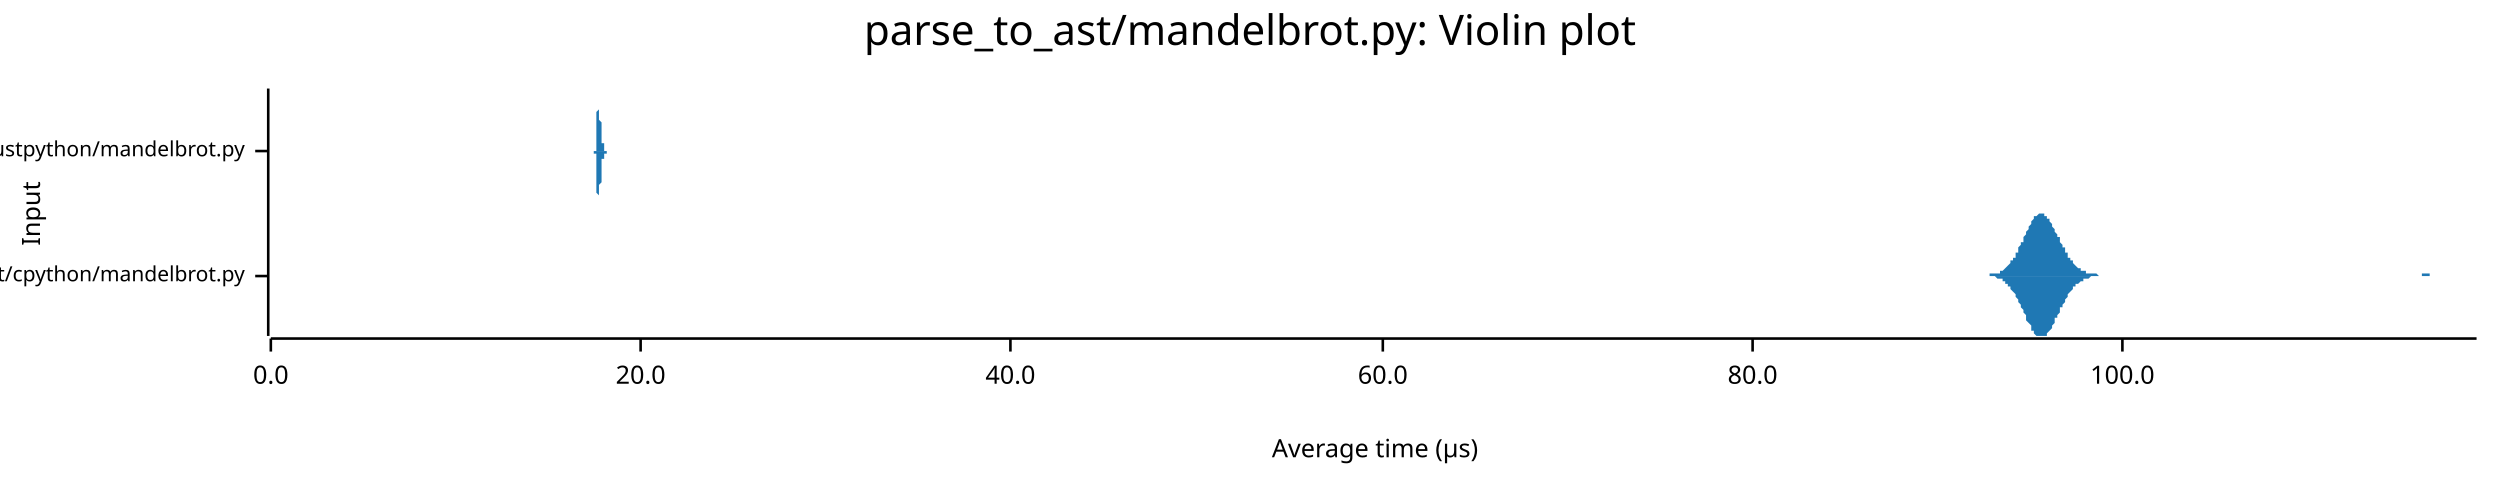
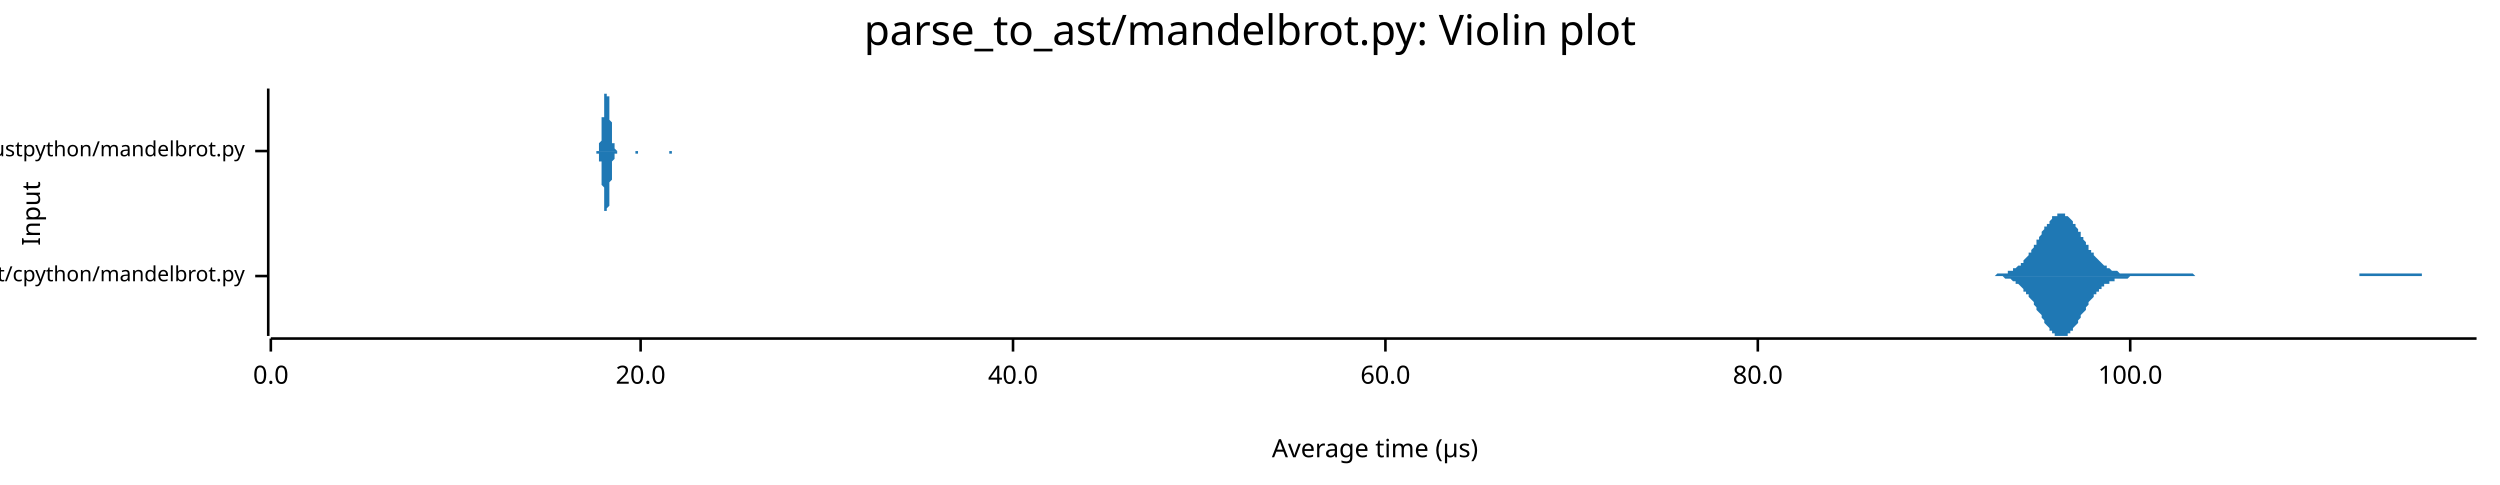
<svg xmlns="http://www.w3.org/2000/svg" width="960" height="186" viewBox="0 0 960 186">
  <text x="480" y="5" dy="0.76em" text-anchor="middle" font-family="sans-serif" font-size="16.129" opacity="1" fill="#000000">
parse_to_ast/mandelbrot.py: Violin plot
</text>
  <text x="8" y="82" dy="0.76em" text-anchor="middle" font-family="sans-serif" font-size="9.677" opacity="1" fill="#000000" transform="rotate(270, 8, 82)">
Input
</text>
  <text x="528" y="178" dy="-0.5ex" text-anchor="middle" font-family="sans-serif" font-size="9.677" opacity="1" fill="#000000">
Average time (µs)
</text>
  <polyline fill="none" opacity="1" stroke="#000000" stroke-width="1" points="103,34 103,129 " />
  <text x="94" y="106" dy="0.5ex" text-anchor="end" font-family="sans-serif" font-size="8.065" opacity="1" fill="#000000">
parse_to_ast/cpython/mandelbrot.py
</text>
  <polyline fill="none" opacity="1" stroke="#000000" stroke-width="1" points="98,106 103,106 " />
  <text x="94" y="58" dy="0.5ex" text-anchor="end" font-family="sans-serif" font-size="8.065" opacity="1" fill="#000000">
parse_to_ast/rustpython/mandelbrot.py
</text>
  <polyline fill="none" opacity="1" stroke="#000000" stroke-width="1" points="98,58 103,58 " />
  <polyline fill="none" opacity="1" stroke="#000000" stroke-width="1" points="104,130 951,130 " />
  <text x="104" y="140" dy="0.76em" text-anchor="middle" font-family="sans-serif" font-size="9.677" opacity="1" fill="#000000">
0.0
</text>
  <polyline fill="none" opacity="1" stroke="#000000" stroke-width="1" points="104,130 104,135 " />
  <text x="246" y="140" dy="0.76em" text-anchor="middle" font-family="sans-serif" font-size="9.677" opacity="1" fill="#000000">
20.0
</text>
  <polyline fill="none" opacity="1" stroke="#000000" stroke-width="1" points="246,130 246,135 " />
-   <text x="388" y="140" dy="0.76em" text-anchor="middle" font-family="sans-serif" font-size="9.677" opacity="1" fill="#000000">
+   <text x="389" y="140" dy="0.76em" text-anchor="middle" font-family="sans-serif" font-size="9.677" opacity="1" fill="#000000">
40.0
</text>
-   <polyline fill="none" opacity="1" stroke="#000000" stroke-width="1" points="388,130 388,135 " />
-   <text x="531" y="140" dy="0.76em" text-anchor="middle" font-family="sans-serif" font-size="9.677" opacity="1" fill="#000000">
+   <polyline fill="none" opacity="1" stroke="#000000" stroke-width="1" points="389,130 389,135 " />
+   <text x="532" y="140" dy="0.76em" text-anchor="middle" font-family="sans-serif" font-size="9.677" opacity="1" fill="#000000">
60.0
</text>
-   <polyline fill="none" opacity="1" stroke="#000000" stroke-width="1" points="531,130 531,135 " />
-   <text x="673" y="140" dy="0.76em" text-anchor="middle" font-family="sans-serif" font-size="9.677" opacity="1" fill="#000000">
+   <polyline fill="none" opacity="1" stroke="#000000" stroke-width="1" points="532,130 532,135 " />
+   <text x="675" y="140" dy="0.76em" text-anchor="middle" font-family="sans-serif" font-size="9.677" opacity="1" fill="#000000">
80.0
</text>
-   <polyline fill="none" opacity="1" stroke="#000000" stroke-width="1" points="673,130 673,135 " />
-   <text x="815" y="140" dy="0.76em" text-anchor="middle" font-family="sans-serif" font-size="9.677" opacity="1" fill="#000000">
+   <polyline fill="none" opacity="1" stroke="#000000" stroke-width="1" points="675,130 675,135 " />
+   <text x="818" y="140" dy="0.76em" text-anchor="middle" font-family="sans-serif" font-size="9.677" opacity="1" fill="#000000">
100.0
</text>
-   <polyline fill="none" opacity="1" stroke="#000000" stroke-width="1" points="815,130 815,135 " />
-   <polygon opacity="1" fill="#1F78B4" points="761,106 761,106 762,106 762,106 763,106 763,106 763,106 764,106 764,105 764,105 765,105 765,105 766,105 766,105 766,105 767,105 767,105 767,105 768,105 768,104 769,104 769,104 769,104 770,103 770,103 770,103 771,102 771,102 772,101 772,101 772,100 773,100 773,99 774,99 774,98 774,97 775,97 775,96 775,95 776,94 776,93 777,93 777,92 777,91 778,90 778,89 778,89 779,88 779,87 780,86 780,86 780,85 781,84 781,84 781,83 782,83 782,83 783,82 783,82 783,82 784,82 784,82 785,82 785,82 785,83 786,83 786,83 786,84 787,84 787,85 788,86 788,86 788,87 789,88 789,88 789,89 790,90 790,91 791,91 791,92 791,93 792,94 792,95 793,95 793,96 793,97 794,97 794,98 794,99 795,99 795,100 796,100 796,101 796,101 797,102 797,102 797,102 798,103 798,103 799,103 799,104 799,104 800,104 800,104 800,104 801,104 801,105 802,105 802,105 802,105 803,105 803,105 804,105 804,105 804,105 805,105 805,105 805,105 806,106 806,106 807,106 807,106 807,106 808,106 808,106 808,106 809,106 809,106 810,106 810,106 810,106 811,106 811,106 812,106 812,106 812,106 813,106 813,106 813,106 814,106 814,106 815,106 815,106 815,106 816,106 816,106 816,106 817,106 817,106 818,106 818,106 818,106 819,106 819,106 819,106 820,106 820,106 821,106 821,106 821,106 822,106 822,106 823,106 823,106 823,106 824,106 824,106 824,106 825,106 825,106 826,106 826,106 826,106 827,106 827,106 827,106 828,106 828,106 829,106 829,106 829,106 830,106 830,106 830,106 831,106 831,106 832,106 832,106 832,106 833,106 833,106 834,106 834,106 834,106 835,106 835,106 835,106 836,106 836,106 837,106 837,106 837,106 838,106 838,106 838,106 839,106 839,106 840,106 840,106 840,106 841,106 841,106 842,106 842,106 842,106 843,106 843,106 843,106 844,106 844,106 845,106 845,106 845,106 846,106 846,106 846,106 847,106 847,106 848,106 848,106 848,106 849,106 849,106 849,106 850,106 850,106 851,106 851,106 851,106 852,106 852,106 853,106 853,106 853,106 854,106 854,106 854,106 855,106 855,106 856,106 856,106 856,106 857,106 857,106 857,106 858,106 858,106 859,106 859,106 859,106 860,106 860,106 860,106 861,106 861,106 862,106 862,106 862,106 863,106 863,106 864,106 864,106 864,106 865,106 865,106 865,106 866,106 866,106 867,106 867,106 867,106 868,106 868,106 868,106 869,106 869,106 870,106 870,106 870,106 871,106 871,106 872,106 872,106 872,106 873,106 873,106 873,106 874,106 874,106 875,106 875,106 875,106 876,106 876,106 876,106 877,106 877,106 878,106 878,106 878,106 879,106 879,106 879,106 880,106 880,106 881,106 881,106 881,106 882,106 882,106 883,106 883,106 883,106 884,106 884,106 884,106 885,106 885,106 886,106 886,106 886,106 887,106 887,106 887,106 888,106 888,106 889,106 889,106 889,106 890,106 890,106 890,106 891,106 891,106 892,106 892,106 892,106 893,106 893,106 894,106 894,106 894,106 895,106 895,106 895,106 896,106 896,106 897,106 897,106 897,106 898,106 898,106 898,106 899,106 899,106 900,106 900,106 900,106 901,106 901,106 902,106 902,106 902,106 903,106 903,106 903,106 904,106 904,106 905,106 905,106 905,106 906,106 906,106 906,106 907,106 907,106 908,106 908,106 908,106 909,106 909,106 909,106 910,106 910,106 911,106 911,106 911,106 912,106 912,106 913,106 913,106 913,106 914,106 914,106 914,106 915,106 915,106 916,106 916,106 916,106 917,106 917,106 917,106 918,106 918,106 919,106 919,106 919,106 920,106 920,106 920,106 921,106 921,106 922,106 922,106 922,106 923,106 923,106 924,106 924,106 924,106 925,106 925,106 925,106 926,106 926,106 927,106 927,106 927,106 928,106 928,106 928,106 929,106 929,106 930,106 930,106 930,105 931,105 931,105 932,105 932,105 932,105 933,105 933,105 933,106 934,106 934,106 935,106 935,106 935,106 936,106 936,106 936,106 937,106 937,106 938,106 938,106 938,106 939,106 939,106 939,106 940,106 940,106 941,106 941,106 941,106 942,106 942,106 943,106 943,106 943,106 944,106 944,106 944,106 945,106 945,106 946,106 946,106 946,106 947,106 947,106 947,106 948,106 948,106 949,106 949,106 949,106 950,106 950,106 951,106 951,106 761,106 " />
-   <polygon opacity="1" fill="#1F78B4" points="761,106 761,106 762,106 762,106 763,106 763,106 763,106 764,106 764,106 764,106 765,106 765,106 766,106 766,106 766,106 767,107 767,107 767,107 768,107 768,107 769,107 769,108 769,108 770,108 770,108 770,109 771,109 771,110 772,110 772,111 772,111 773,112 773,112 774,113 774,113 774,114 775,115 775,116 775,116 776,117 776,118 777,119 777,120 777,120 778,121 778,122 778,123 779,124 779,124 780,125 780,126 780,127 781,127 781,128 781,128 782,129 782,129 783,129 783,129 783,129 784,129 784,129 785,129 785,129 785,129 786,129 786,128 786,128 787,127 787,127 788,126 788,125 788,125 789,124 789,123 789,122 790,122 790,121 791,120 791,119 791,118 792,118 792,117 793,116 793,115 793,115 794,114 794,113 794,113 795,112 795,112 796,111 796,111 796,110 797,110 797,110 797,109 798,109 798,109 799,108 799,108 799,108 800,108 800,107 800,107 801,107 801,107 802,107 802,107 802,107 803,106 803,106 804,106 804,106 804,106 805,106 805,106 805,106 806,106 806,106 807,106 807,106 807,106 808,106 808,106 808,106 809,106 809,106 810,106 810,106 810,106 811,106 811,106 812,106 812,106 812,106 813,106 813,106 813,106 814,106 814,106 815,106 815,106 815,106 816,106 816,106 816,106 817,106 817,106 818,106 818,106 818,106 819,106 819,106 819,106 820,106 820,106 821,106 821,106 821,106 822,106 822,106 823,106 823,106 823,106 824,106 824,106 824,106 825,106 825,106 826,106 826,106 826,106 827,106 827,106 827,106 828,106 828,106 829,106 829,106 829,106 830,106 830,106 830,106 831,106 831,106 832,106 832,106 832,106 833,106 833,106 834,106 834,106 834,106 835,106 835,106 835,106 836,106 836,106 837,106 837,106 837,106 838,106 838,106 838,106 839,106 839,106 840,106 840,106 840,106 841,106 841,106 842,106 842,106 842,106 843,106 843,106 843,106 844,106 844,106 845,106 845,106 845,106 846,106 846,106 846,106 847,106 847,106 848,106 848,106 848,106 849,106 849,106 849,106 850,106 850,106 851,106 851,106 851,106 852,106 852,106 853,106 853,106 853,106 854,106 854,106 854,106 855,106 855,106 856,106 856,106 856,106 857,106 857,106 857,106 858,106 858,106 859,106 859,106 859,106 860,106 860,106 860,106 861,106 861,106 862,106 862,106 862,106 863,106 863,106 864,106 864,106 864,106 865,106 865,106 865,106 866,106 866,106 867,106 867,106 867,106 868,106 868,106 868,106 869,106 869,106 870,106 870,106 870,106 871,106 871,106 872,106 872,106 872,106 873,106 873,106 873,106 874,106 874,106 875,106 875,106 875,106 876,106 876,106 876,106 877,106 877,106 878,106 878,106 878,106 879,106 879,106 879,106 880,106 880,106 881,106 881,106 881,106 882,106 882,106 883,106 883,106 883,106 884,106 884,106 884,106 885,106 885,106 886,106 886,106 886,106 887,106 887,106 887,106 888,106 888,106 889,106 889,106 889,106 890,106 890,106 890,106 891,106 891,106 892,106 892,106 892,106 893,106 893,106 894,106 894,106 894,106 895,106 895,106 895,106 896,106 896,106 897,106 897,106 897,106 898,106 898,106 898,106 899,106 899,106 900,106 900,106 900,106 901,106 901,106 902,106 902,106 902,106 903,106 903,106 903,106 904,106 904,106 905,106 905,106 905,106 906,106 906,106 906,106 907,106 907,106 908,106 908,106 908,106 909,106 909,106 909,106 910,106 910,106 911,106 911,106 911,106 912,106 912,106 913,106 913,106 913,106 914,106 914,106 914,106 915,106 915,106 916,106 916,106 916,106 917,106 917,106 917,106 918,106 918,106 919,106 919,106 919,106 920,106 920,106 920,106 921,106 921,106 922,106 922,106 922,106 923,106 923,106 924,106 924,106 924,106 925,106 925,106 925,106 926,106 926,106 927,106 927,106 927,106 928,106 928,106 928,106 929,106 929,106 930,106 930,106 930,106 931,106 931,106 932,106 932,106 932,106 933,106 933,106 933,106 934,106 934,106 935,106 935,106 935,106 936,106 936,106 936,106 937,106 937,106 938,106 938,106 938,106 939,106 939,106 939,106 940,106 940,106 941,106 941,106 941,106 942,106 942,106 943,106 943,106 943,106 944,106 944,106 944,106 945,106 945,106 946,106 946,106 946,106 947,106 947,106 947,106 948,106 948,106 949,106 949,106 949,106 950,106 950,106 951,106 951,106 761,106 " />
-   <polygon opacity="1" fill="#1F78B4" points="228,58 228,58 228,58 228,58 228,58 228,58 228,58 228,58 228,58 228,58 228,58 228,58 228,58 228,58 228,58 228,58 228,58 228,58 228,58 228,58 228,58 228,58 228,58 228,58 228,58 228,58 228,58 228,58 228,58 228,58 228,58 228,58 228,58 228,58 229,58 229,58 229,58 229,58 229,58 229,57 229,57 229,57 229,57 229,57 229,57 229,57 229,57 229,56 229,56 229,56 229,56 229,56 229,55 229,55 229,55 229,55 229,54 229,54 229,54 229,53 229,53 229,52 229,52 229,51 229,51 229,50 229,50 229,49 229,49 229,48 229,47 229,47 229,46 229,45 229,45 229,44 229,43 229,43 230,42 230,41 230,41 230,40 230,39 230,39 230,38 230,38 230,37 230,37 230,36 230,36 230,35 230,35 230,35 230,35 230,35 230,35 230,34 230,35 230,35 230,35 230,35 230,35 230,35 230,36 230,36 230,36 230,37 230,37 230,38 230,38 230,39 230,40 230,40 230,41 230,41 230,42 230,43 230,43 230,44 230,45 230,45 230,46 231,47 231,47 231,48 231,48 231,49 231,49 231,50 231,50 231,51 231,51 231,52 231,52 231,52 231,53 231,53 231,53 231,54 231,54 231,54 231,54 231,55 231,55 231,55 231,55 231,55 231,55 231,55 231,55 231,55 231,55 231,55 231,55 231,55 231,55 231,55 231,55 231,55 231,55 231,55 231,55 231,55 231,55 231,55 231,55 231,55 232,55 232,55 232,55 232,55 232,55 232,55 232,55 232,55 232,56 232,56 232,56 232,56 232,56 232,56 232,56 232,56 232,56 232,56 232,56 232,56 232,56 232,57 232,57 232,57 232,57 232,57 232,57 232,57 232,57 232,57 232,57 232,57 232,57 232,57 232,58 232,58 232,58 232,58 232,58 232,58 232,58 232,58 232,58 232,58 233,58 233,58 233,58 233,58 233,58 233,58 233,58 233,58 233,58 233,58 233,58 233,58 233,58 233,58 233,58 233,58 233,58 233,58 233,58 233,58 233,58 233,58 233,58 233,58 233,58 233,58 233,58 233,58 233,58 233,58 233,58 233,58 233,58 233,58 233,58 233,58 233,58 233,58 233,58 233,58 233,58 233,58 233,58 233,58 234,58 234,58 234,58 234,58 234,58 234,58 234,58 234,58 234,58 234,58 234,58 234,58 234,58 234,58 234,58 234,58 234,58 234,58 234,58 234,58 234,58 234,58 234,58 234,58 234,58 234,58 234,58 234,58 234,58 234,58 234,58 234,58 234,58 234,58 234,58 234,58 234,58 234,58 234,58 234,58 234,58 234,58 234,58 234,58 234,58 235,58 235,58 235,58 235,58 235,58 235,58 235,58 235,58 235,58 235,58 235,58 235,58 235,58 235,58 235,58 235,58 235,58 235,58 235,58 235,58 235,58 235,58 235,58 235,58 235,58 235,58 235,58 235,58 235,58 235,58 235,58 235,58 235,58 235,58 235,58 235,58 235,58 235,58 235,58 235,58 235,58 235,58 235,58 235,58 236,58 236,58 236,58 236,58 236,58 236,58 236,58 236,58 236,58 236,58 236,58 236,58 236,58 236,58 236,58 236,58 236,58 236,58 236,58 236,58 236,58 236,58 236,58 236,58 236,58 236,58 236,58 236,58 236,58 236,58 236,58 236,58 236,58 236,58 236,58 236,58 236,58 236,58 236,58 236,58 236,58 236,58 236,58 236,58 237,58 237,58 237,58 237,58 237,58 237,58 237,58 237,58 237,58 237,58 237,58 237,58 237,58 237,58 237,58 237,58 237,58 237,58 237,58 237,58 237,58 237,58 237,58 237,58 237,58 237,58 237,58 237,58 237,58 237,58 237,58 237,58 237,58 237,58 237,58 237,58 237,58 237,58 237,58 237,58 237,58 237,58 237,58 237,58 238,58 238,58 238,58 238,58 238,58 238,58 238,58 238,58 238,58 238,58 238,58 238,58 238,58 238,58 238,58 238,58 238,58 238,58 238,58 238,58 238,58 238,58 238,58 238,58 238,58 238,58 238,58 238,58 238,58 238,58 238,58 238,58 238,58 238,58 238,58 238,58 238,58 238,58 238,58 238,58 238,58 238,58 238,58 238,58 238,58 239,58 239,58 239,58 239,58 239,58 239,58 239,58 239,58 239,58 239,58 239,58 239,58 239,58 239,58 239,58 239,58 239,58 239,58 239,58 239,58 239,58 239,58 239,58 239,58 228,58 " />
-   <polygon opacity="1" fill="#1F78B4" points="228,58 228,58 228,58 228,58 228,58 228,58 228,58 228,58 228,58 228,58 228,58 228,58 228,58 228,58 228,58 228,58 228,58 228,58 228,58 228,58 228,58 228,58 228,58 228,58 228,58 228,58 228,58 228,58 228,58 228,59 228,59 228,59 228,59 228,59 229,59 229,59 229,59 229,59 229,59 229,59 229,59 229,59 229,59 229,59 229,60 229,60 229,60 229,60 229,60 229,60 229,61 229,61 229,61 229,61 229,62 229,62 229,62 229,63 229,63 229,63 229,64 229,64 229,65 229,65 229,66 229,66 229,67 229,67 229,68 229,69 229,69 229,70 229,70 229,71 229,72 229,73 229,73 229,74 230,75 230,75 230,76 230,77 230,77 230,78 230,78 230,79 230,79 230,80 230,80 230,81 230,81 230,81 230,82 230,82 230,82 230,82 230,82 230,82 230,82 230,82 230,82 230,81 230,81 230,81 230,80 230,80 230,80 230,79 230,79 230,78 230,78 230,77 230,76 230,76 230,75 230,74 230,74 230,73 230,73 230,72 230,71 230,71 231,70 231,69 231,69 231,68 231,68 231,67 231,67 231,66 231,66 231,65 231,65 231,64 231,64 231,64 231,63 231,63 231,63 231,63 231,62 231,62 231,62 231,62 231,62 231,62 231,61 231,61 231,61 231,61 231,61 231,61 231,61 231,61 231,61 231,61 231,61 231,61 231,61 231,61 231,61 231,61 231,61 231,61 231,61 231,61 231,61 232,61 232,61 232,61 232,61 232,61 232,61 232,61 232,61 232,61 232,61 232,61 232,61 232,61 232,61 232,61 232,60 232,60 232,60 232,60 232,60 232,60 232,60 232,60 232,60 232,60 232,60 232,60 232,59 232,59 232,59 232,59 232,59 232,59 232,59 232,59 232,59 232,59 232,59 232,59 232,59 232,59 232,59 232,59 232,59 233,59 233,59 233,58 233,58 233,58 233,58 233,58 233,58 233,58 233,58 233,58 233,58 233,58 233,58 233,58 233,58 233,58 233,58 233,58 233,58 233,58 233,58 233,58 233,58 233,58 233,58 233,58 233,58 233,58 233,58 233,58 233,58 233,58 233,58 233,58 233,58 233,58 233,58 233,58 233,58 233,58 233,58 233,58 233,58 234,58 234,58 234,58 234,58 234,58 234,58 234,58 234,58 234,58 234,58 234,58 234,58 234,58 234,58 234,58 234,58 234,58 234,58 234,58 234,58 234,58 234,58 234,58 234,58 234,58 234,58 234,58 234,58 234,58 234,58 234,58 234,58 234,58 234,58 234,58 234,58 234,58 234,58 234,58 234,58 234,58 234,58 234,58 234,58 234,58 235,58 235,58 235,58 235,58 235,58 235,58 235,58 235,58 235,58 235,58 235,58 235,58 235,58 235,58 235,58 235,58 235,58 235,58 235,58 235,58 235,58 235,58 235,58 235,58 235,58 235,58 235,58 235,58 235,58 235,58 235,58 235,58 235,58 235,58 235,58 235,58 235,58 235,58 235,58 235,58 235,58 235,58 235,58 235,58 236,58 236,58 236,58 236,58 236,58 236,58 236,58 236,58 236,58 236,58 236,58 236,58 236,58 236,58 236,58 236,58 236,58 236,58 236,58 236,58 236,58 236,58 236,58 236,58 236,58 236,58 236,58 236,58 236,58 236,58 236,58 236,58 236,58 236,58 236,58 236,58 236,58 236,58 236,58 236,58 236,58 236,58 236,58 236,58 237,58 237,58 237,58 237,58 237,58 237,58 237,58 237,58 237,58 237,58 237,58 237,58 237,58 237,58 237,58 237,58 237,58 237,58 237,58 237,58 237,58 237,58 237,58 237,58 237,58 237,58 237,58 237,58 237,58 237,58 237,58 237,58 237,58 237,58 237,58 237,58 237,58 237,58 237,58 237,58 237,58 237,58 237,58 237,58 238,58 238,58 238,59 238,59 238,59 238,59 238,59 238,59 238,59 238,59 238,59 238,59 238,59 238,59 238,59 238,59 238,59 238,59 238,59 238,59 238,59 238,59 238,59 238,59 238,59 238,59 238,58 238,58 238,58 238,58 238,58 238,58 238,58 238,58 238,58 238,58 238,58 238,58 238,58 238,58 238,58 238,58 238,58 238,58 238,58 239,58 239,58 239,58 239,58 239,58 239,58 239,58 239,58 239,58 239,58 239,58 239,58 239,58 239,58 239,58 239,58 239,58 239,58 239,58 239,58 239,58 239,58 239,58 239,58 228,58 " />
+   <polyline fill="none" opacity="1" stroke="#000000" stroke-width="1" points="818,130 818,135 " />
+   <polygon opacity="1" fill="#1F78B4" points="762,106 762,106 762,106 763,106 763,106 763,106 764,106 764,106 765,106 765,106 765,106 766,106 766,106 767,105 767,105 767,105 768,105 768,105 768,105 769,105 769,105 770,105 770,105 770,105 771,105 771,105 771,104 772,104 772,104 773,104 773,104 773,103 774,103 774,103 774,103 775,102 775,102 776,102 776,101 776,101 777,101 777,100 777,100 778,99 778,99 779,98 779,98 779,97 780,97 780,96 781,95 781,95 781,94 782,94 782,93 782,92 783,92 783,91 784,90 784,90 784,89 785,88 785,88 785,87 786,87 786,86 787,86 787,85 787,85 788,84 788,84 788,83 789,83 789,83 790,83 790,82 790,82 791,82 791,82 791,82 792,82 792,82 793,82 793,82 793,83 794,83 794,83 795,84 795,84 795,84 796,85 796,85 796,86 797,86 797,87 798,88 798,88 798,89 799,89 799,90 799,91 800,91 800,92 801,93 801,93 801,94 802,94 802,95 802,96 803,96 803,97 804,97 804,98 804,98 805,99 805,99 806,100 806,100 806,100 807,101 807,101 807,101 808,102 808,102 809,102 809,103 809,103 810,103 810,103 810,103 811,104 811,104 812,104 812,104 812,104 813,104 813,104 813,104 814,105 814,105 815,105 815,105 815,105 816,105 816,105 816,105 817,105 817,105 818,105 818,105 818,105 819,105 819,105 820,105 820,105 820,105 821,105 821,105 821,105 822,105 822,105 823,105 823,105 823,105 824,105 824,105 824,105 825,105 825,105 826,105 826,105 826,105 827,105 827,105 827,105 828,105 828,105 829,105 829,105 829,105 830,105 830,105 830,105 831,105 831,105 832,105 832,105 832,105 833,105 833,105 834,105 834,105 834,105 835,105 835,105 835,105 836,105 836,105 837,105 837,105 837,105 838,105 838,105 838,105 839,105 839,105 840,105 840,105 840,105 841,105 841,105 841,105 842,105 842,105 843,106 843,106 843,106 844,106 844,106 844,106 845,106 845,106 846,106 846,106 846,106 847,106 847,106 848,106 848,106 848,106 849,106 849,106 849,106 850,106 850,106 851,106 851,106 851,106 852,106 852,106 852,106 853,106 853,106 854,106 854,106 854,106 855,106 855,106 855,106 856,106 856,106 857,106 857,106 857,106 858,106 858,106 859,106 859,106 859,106 860,106 860,106 860,106 861,106 861,106 862,106 862,106 862,106 863,106 863,106 863,106 864,106 864,106 865,106 865,106 865,106 866,106 866,106 866,106 867,106 867,106 868,106 868,106 868,106 869,106 869,106 869,106 870,106 870,106 871,106 871,106 871,106 872,106 872,106 873,106 873,106 873,106 874,106 874,106 874,106 875,106 875,106 876,106 876,106 876,106 877,106 877,106 877,106 878,106 878,106 879,106 879,106 879,106 880,106 880,106 880,106 881,106 881,106 882,106 882,106 882,106 883,106 883,106 883,106 884,106 884,106 885,106 885,106 885,106 886,106 886,106 887,106 887,106 887,106 888,106 888,106 888,106 889,106 889,106 890,106 890,106 890,106 891,106 891,106 891,106 892,106 892,106 893,106 893,106 893,106 894,106 894,106 894,106 895,106 895,106 896,106 896,106 896,106 897,106 897,106 897,106 898,106 898,106 899,106 899,106 899,106 900,106 900,106 901,106 901,106 901,106 902,106 902,106 902,106 903,106 903,106 904,106 904,106 904,106 905,106 905,106 905,106 906,106 906,105 907,105 907,105 907,105 908,105 908,105 908,105 909,105 909,105 910,105 910,105 910,105 911,105 911,105 912,105 912,105 912,105 913,105 913,105 913,105 914,105 914,105 915,105 915,105 915,105 916,105 916,105 916,105 917,105 917,105 918,105 918,105 918,105 919,105 919,105 919,105 920,105 920,105 921,105 921,105 921,105 922,105 922,105 922,105 923,105 923,105 924,105 924,105 924,105 925,105 925,105 926,105 926,105 926,105 927,105 927,105 927,105 928,105 928,105 929,105 929,105 929,105 930,105 930,105 930,106 931,106 931,106 932,106 932,106 932,106 933,106 933,106 933,106 934,106 934,106 935,106 935,106 935,106 936,106 936,106 936,106 937,106 937,106 938,106 938,106 938,106 939,106 939,106 940,106 940,106 940,106 941,106 941,106 941,106 942,106 942,106 943,106 943,106 943,106 944,106 944,106 944,106 945,106 945,106 946,106 946,106 946,106 947,106 947,106 947,106 948,106 948,106 949,106 949,106 949,106 950,106 950,106 951,106 951,106 762,106 " />
+   <polygon opacity="1" fill="#1F78B4" points="762,106 762,106 762,106 763,106 763,106 763,106 764,106 764,106 765,106 765,106 765,106 766,106 766,106 767,106 767,106 767,106 768,106 768,106 768,106 769,106 769,106 770,107 770,107 770,107 771,107 771,107 771,107 772,107 772,107 773,108 773,108 773,108 774,108 774,109 774,109 775,109 775,109 776,110 776,110 776,110 777,111 777,111 777,112 778,112 778,113 779,113 779,114 779,114 780,115 780,115 781,116 781,117 781,117 782,118 782,119 782,119 783,120 783,120 784,121 784,122 784,122 785,123 785,124 785,124 786,125 786,125 787,126 787,126 787,127 788,127 788,128 788,128 789,128 789,129 790,129 790,129 790,129 791,129 791,129 791,129 792,129 792,129 793,129 793,129 793,129 794,129 794,128 795,128 795,128 795,127 796,127 796,126 796,126 797,125 797,125 798,124 798,123 798,123 799,122 799,121 799,121 800,120 800,120 801,119 801,118 801,118 802,117 802,117 802,116 803,115 803,115 804,114 804,114 804,113 805,113 805,112 806,112 806,112 806,111 807,111 807,110 807,110 808,110 808,109 809,109 809,109 809,109 810,109 810,108 810,108 811,108 811,108 812,108 812,108 812,107 813,107 813,107 813,107 814,107 814,107 815,107 815,107 815,107 816,107 816,107 816,107 817,107 817,107 818,106 818,106 818,106 819,106 819,106 820,106 820,106 820,106 821,106 821,106 821,106 822,106 822,106 823,106 823,106 823,106 824,106 824,106 824,106 825,106 825,106 826,106 826,106 826,106 827,106 827,106 827,106 828,106 828,106 829,106 829,106 829,106 830,106 830,106 830,106 831,106 831,106 832,106 832,106 832,106 833,106 833,106 834,106 834,106 834,106 835,106 835,106 835,106 836,106 836,106 837,106 837,106 837,106 838,106 838,106 838,106 839,106 839,106 840,106 840,106 840,106 841,106 841,106 841,106 842,106 842,106 843,106 843,106 843,106 844,106 844,106 844,106 845,106 845,106 846,106 846,106 846,106 847,106 847,106 848,106 848,106 848,106 849,106 849,106 849,106 850,106 850,106 851,106 851,106 851,106 852,106 852,106 852,106 853,106 853,106 854,106 854,106 854,106 855,106 855,106 855,106 856,106 856,106 857,106 857,106 857,106 858,106 858,106 859,106 859,106 859,106 860,106 860,106 860,106 861,106 861,106 862,106 862,106 862,106 863,106 863,106 863,106 864,106 864,106 865,106 865,106 865,106 866,106 866,106 866,106 867,106 867,106 868,106 868,106 868,106 869,106 869,106 869,106 870,106 870,106 871,106 871,106 871,106 872,106 872,106 873,106 873,106 873,106 874,106 874,106 874,106 875,106 875,106 876,106 876,106 876,106 877,106 877,106 877,106 878,106 878,106 879,106 879,106 879,106 880,106 880,106 880,106 881,106 881,106 882,106 882,106 882,106 883,106 883,106 883,106 884,106 884,106 885,106 885,106 885,106 886,106 886,106 887,106 887,106 887,106 888,106 888,106 888,106 889,106 889,106 890,106 890,106 890,106 891,106 891,106 891,106 892,106 892,106 893,106 893,106 893,106 894,106 894,106 894,106 895,106 895,106 896,106 896,106 896,106 897,106 897,106 897,106 898,106 898,106 899,106 899,106 899,106 900,106 900,106 901,106 901,106 901,106 902,106 902,106 902,106 903,106 903,106 904,106 904,106 904,106 905,106 905,106 905,106 906,106 906,106 907,106 907,106 907,106 908,106 908,106 908,106 909,106 909,106 910,106 910,106 910,106 911,106 911,106 912,106 912,106 912,106 913,106 913,106 913,106 914,106 914,106 915,106 915,106 915,106 916,106 916,106 916,106 917,106 917,106 918,106 918,106 918,106 919,106 919,106 919,106 920,106 920,106 921,106 921,106 921,106 922,106 922,106 922,106 923,106 923,106 924,106 924,106 924,106 925,106 925,106 926,106 926,106 926,106 927,106 927,106 927,106 928,106 928,106 929,106 929,106 929,106 930,106 930,106 930,106 931,106 931,106 932,106 932,106 932,106 933,106 933,106 933,106 934,106 934,106 935,106 935,106 935,106 936,106 936,106 936,106 937,106 937,106 938,106 938,106 938,106 939,106 939,106 940,106 940,106 940,106 941,106 941,106 941,106 942,106 942,106 943,106 943,106 943,106 944,106 944,106 944,106 945,106 945,106 946,106 946,106 946,106 947,106 947,106 947,106 948,106 948,106 949,106 949,106 949,106 950,106 950,106 951,106 951,106 762,106 " />
+   <polygon opacity="1" fill="#1F78B4" points="229,58 229,58 229,58 229,58 229,58 229,58 229,58 229,58 229,58 229,58 229,58 229,58 229,58 229,58 230,58 230,58 230,57 230,57 230,57 230,57 230,57 230,57 230,57 230,56 230,56 230,56 230,56 230,55 230,55 230,55 231,54 231,54 231,53 231,53 231,52 231,52 231,51 231,51 231,50 231,50 231,49 231,48 231,48 231,47 231,46 231,45 232,45 232,44 232,43 232,43 232,42 232,41 232,40 232,40 232,39 232,39 232,38 232,37 232,37 232,36 232,36 233,36 233,35 233,35 233,35 233,35 233,35 233,34 233,35 233,35 233,35 233,35 233,35 233,35 233,36 233,36 233,37 234,37 234,38 234,38 234,39 234,40 234,40 234,41 234,42 234,42 234,43 234,44 234,44 234,45 234,46 234,46 235,47 235,48 235,48 235,49 235,50 235,50 235,51 235,51 235,52 235,52 235,53 235,53 235,54 235,54 235,54 235,55 236,55 236,55 236,56 236,56 236,56 236,56 236,56 236,57 236,57 236,57 236,57 236,57 236,57 236,57 236,57 237,58 237,58 237,58 237,58 237,58 237,58 237,58 237,58 237,58 237,58 237,58 237,58 237,58 237,58 237,58 237,58 238,58 238,58 238,58 238,58 238,58 238,58 238,58 238,58 238,58 238,58 238,58 238,58 238,58 238,58 238,58 239,58 239,58 239,58 239,58 239,58 239,58 239,58 239,58 239,58 239,58 239,58 239,58 239,58 239,58 239,58 239,58 240,58 240,58 240,58 240,58 240,58 240,58 240,58 240,58 240,58 240,58 240,58 240,58 240,58 240,58 240,58 241,58 241,58 241,58 241,58 241,58 241,58 241,58 241,58 241,58 241,58 241,58 241,58 241,58 241,58 241,58 241,58 242,58 242,58 242,58 242,58 242,58 242,58 242,58 242,58 242,58 242,58 242,58 242,58 242,58 242,58 242,58 242,58 243,58 243,58 243,58 243,58 243,58 243,58 243,58 243,58 243,58 243,58 243,58 243,58 243,58 243,58 243,58 244,58 244,58 244,58 244,58 244,58 244,58 244,58 244,58 244,58 244,58 244,58 244,58 244,58 244,58 244,58 244,58 245,58 245,58 245,58 245,58 245,58 245,58 245,58 245,58 245,58 245,58 245,58 245,58 245,58 245,58 245,58 246,58 246,58 246,58 246,58 246,58 246,58 246,58 246,58 246,58 246,58 246,58 246,58 246,58 246,58 246,58 246,58 247,58 247,58 247,58 247,58 247,58 247,58 247,58 247,58 247,58 247,58 247,58 247,58 247,58 247,58 247,58 248,58 248,58 248,58 248,58 248,58 248,58 248,58 248,58 248,58 248,58 248,58 248,58 248,58 248,58 248,58 248,58 249,58 249,58 249,58 249,58 249,58 249,58 249,58 249,58 249,58 249,58 249,58 249,58 249,58 249,58 249,58 250,58 250,58 250,58 250,58 250,58 250,58 250,58 250,58 250,58 250,58 250,58 250,58 250,58 250,58 250,58 250,58 251,58 251,58 251,58 251,58 251,58 251,58 251,58 251,58 251,58 251,58 251,58 251,58 251,58 251,58 251,58 252,58 252,58 252,58 252,58 252,58 252,58 252,58 252,58 252,58 252,58 252,58 252,58 252,58 252,58 252,58 252,58 253,58 253,58 253,58 253,58 253,58 253,58 253,58 253,58 253,58 253,58 253,58 253,58 253,58 253,58 253,58 253,58 254,58 254,58 254,58 254,58 254,58 254,58 254,58 254,58 254,58 254,58 254,58 254,58 254,58 254,58 254,58 255,58 255,58 255,58 255,58 255,58 255,58 255,58 255,58 255,58 255,58 255,58 255,58 255,58 255,58 255,58 255,58 256,58 256,58 256,58 256,58 256,58 256,58 256,58 256,58 256,58 256,58 256,58 256,58 256,58 256,58 256,58 257,58 257,58 257,58 257,58 257,58 257,58 257,58 257,58 257,58 257,58 257,58 257,58 257,58 257,58 257,58 257,58 258,58 258,58 258,58 258,58 258,58 258,58 258,58 258,58 258,58 258,58 258,58 258,58 258,58 258,58 258,58 259,58 259,58 259,58 259,58 259,58 259,58 259,58 259,58 259,58 259,58 259,58 259,58 259,58 259,58 259,58 259,58 260,58 260,58 260,58 260,58 260,58 260,58 260,58 260,58 260,58 260,58 260,58 260,58 260,58 260,58 260,58 261,58 261,58 261,58 261,58 261,58 229,58 " />
+   <polygon opacity="1" fill="#1F78B4" points="229,58 229,58 229,58 229,58 229,58 229,58 229,58 229,58 229,58 229,59 229,59 229,59 229,59 229,59 230,59 230,59 230,59 230,59 230,59 230,59 230,60 230,60 230,60 230,60 230,60 230,61 230,61 230,61 230,62 230,62 231,62 231,63 231,63 231,64 231,64 231,65 231,65 231,66 231,66 231,67 231,68 231,68 231,69 231,70 231,70 231,71 232,72 232,72 232,73 232,74 232,75 232,75 232,76 232,77 232,77 232,78 232,79 232,79 232,80 232,80 232,81 233,81 233,81 233,81 233,82 233,82 233,82 233,82 233,82 233,82 233,82 233,82 233,81 233,81 233,81 233,80 233,80 234,79 234,79 234,78 234,78 234,77 234,76 234,76 234,75 234,74 234,74 234,73 234,72 234,71 234,71 234,70 235,69 235,69 235,68 235,67 235,67 235,66 235,66 235,65 235,65 235,64 235,64 235,63 235,63 235,62 235,62 235,62 236,61 236,61 236,61 236,61 236,60 236,60 236,60 236,60 236,60 236,60 236,59 236,59 236,59 236,59 236,59 237,59 237,59 237,59 237,59 237,59 237,59 237,59 237,59 237,59 237,59 237,58 237,58 237,58 237,58 237,58 237,58 238,58 238,58 238,58 238,58 238,58 238,58 238,58 238,58 238,58 238,58 238,58 238,58 238,58 238,58 238,58 239,58 239,58 239,58 239,58 239,58 239,58 239,58 239,58 239,58 239,58 239,58 239,58 239,58 239,58 239,58 239,58 240,58 240,58 240,58 240,58 240,58 240,58 240,58 240,58 240,58 240,58 240,58 240,58 240,58 240,58 240,58 241,58 241,58 241,58 241,58 241,58 241,58 241,58 241,58 241,58 241,58 241,58 241,58 241,58 241,58 241,58 241,58 242,58 242,58 242,58 242,58 242,58 242,58 242,58 242,58 242,58 242,58 242,58 242,58 242,58 242,58 242,58 242,58 243,58 243,58 243,58 243,58 243,58 243,58 243,58 243,58 243,58 243,58 243,58 243,58 243,58 243,58 243,58 244,58 244,58 244,58 244,58 244,58 244,58 244,58 244,58 244,58 244,58 244,58 244,59 244,59 244,59 244,59 244,59 245,59 245,59 245,59 245,59 245,59 245,59 245,59 245,59 245,58 245,58 245,58 245,58 245,58 245,58 245,58 246,58 246,58 246,58 246,58 246,58 246,58 246,58 246,58 246,58 246,58 246,58 246,58 246,58 246,58 246,58 246,58 247,58 247,58 247,58 247,58 247,58 247,58 247,58 247,58 247,58 247,58 247,58 247,58 247,58 247,58 247,58 248,58 248,58 248,58 248,58 248,58 248,58 248,58 248,58 248,58 248,58 248,58 248,58 248,58 248,58 248,58 248,58 249,58 249,58 249,58 249,58 249,58 249,58 249,58 249,58 249,58 249,58 249,58 249,58 249,58 249,58 249,58 250,58 250,58 250,58 250,58 250,58 250,58 250,58 250,58 250,58 250,58 250,58 250,58 250,58 250,58 250,58 250,58 251,58 251,58 251,58 251,58 251,58 251,58 251,58 251,58 251,58 251,58 251,58 251,58 251,58 251,58 251,58 252,58 252,58 252,58 252,58 252,58 252,58 252,58 252,58 252,58 252,58 252,58 252,58 252,58 252,58 252,58 252,58 253,58 253,58 253,58 253,58 253,58 253,58 253,58 253,58 253,58 253,58 253,58 253,58 253,58 253,58 253,58 253,58 254,58 254,58 254,58 254,58 254,58 254,58 254,58 254,58 254,58 254,58 254,58 254,58 254,58 254,58 254,58 255,58 255,58 255,58 255,58 255,58 255,58 255,58 255,58 255,58 255,58 255,58 255,58 255,58 255,58 255,58 255,58 256,58 256,58 256,58 256,58 256,58 256,58 256,58 256,58 256,58 256,58 256,58 256,58 256,58 256,58 256,58 257,58 257,58 257,58 257,58 257,58 257,59 257,59 257,59 257,59 257,59 257,59 257,59 257,59 257,59 257,59 257,59 258,59 258,59 258,58 258,58 258,58 258,58 258,58 258,58 258,58 258,58 258,58 258,58 258,58 258,58 258,58 259,58 259,58 259,58 259,58 259,58 259,58 259,58 259,58 259,58 259,58 259,58 259,58 259,58 259,58 259,58 259,58 260,58 260,58 260,58 260,58 260,58 260,58 260,58 260,58 260,58 260,58 260,58 260,58 260,58 260,58 260,58 261,58 261,58 261,58 261,58 261,58 229,58 " />
</svg>
